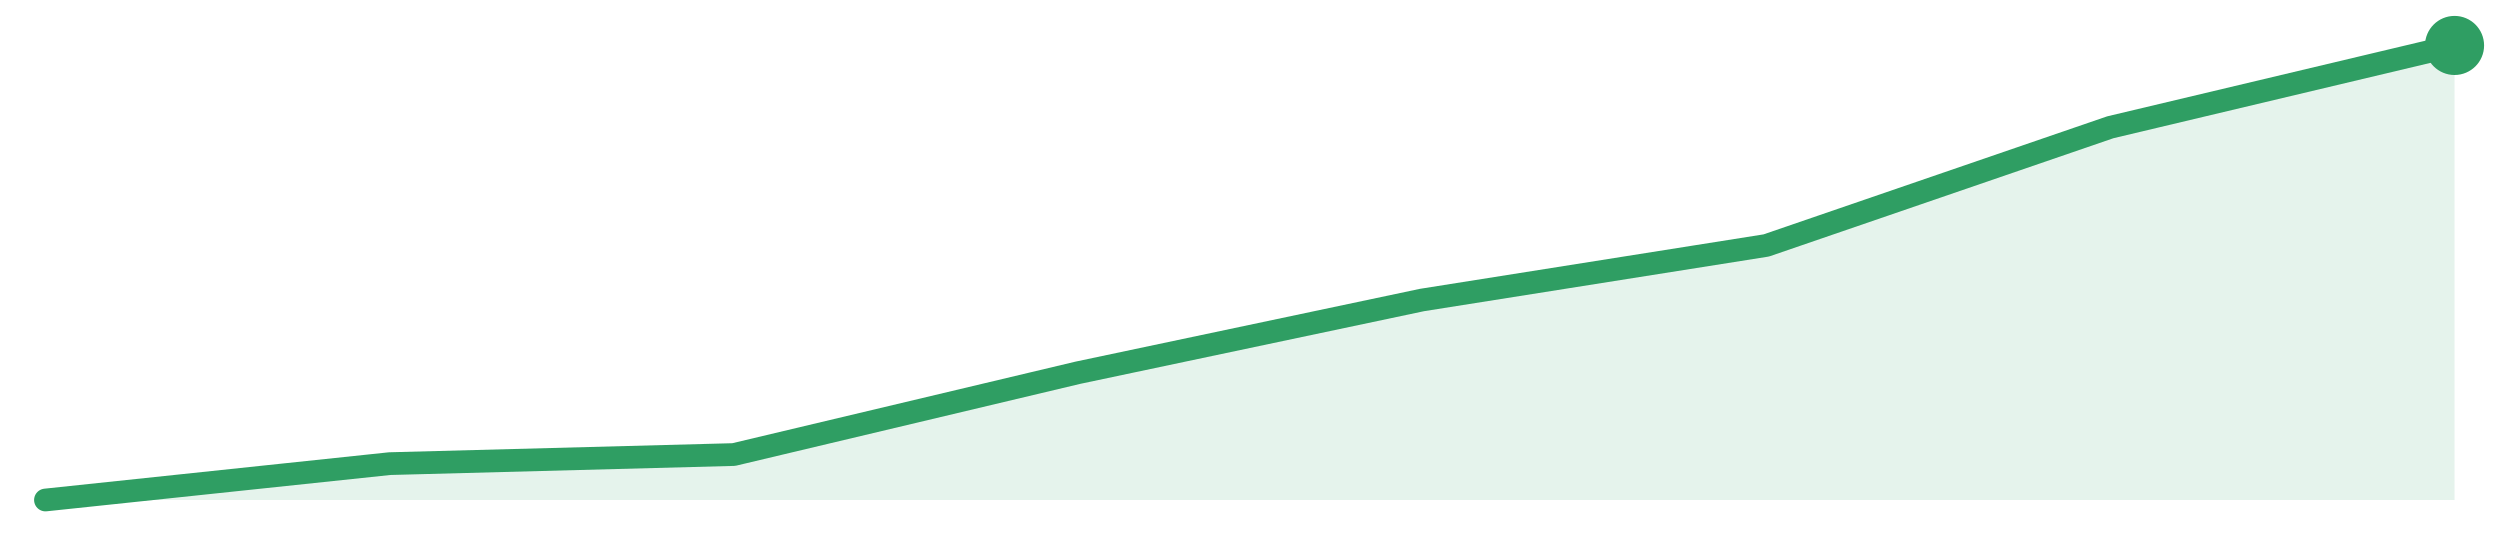
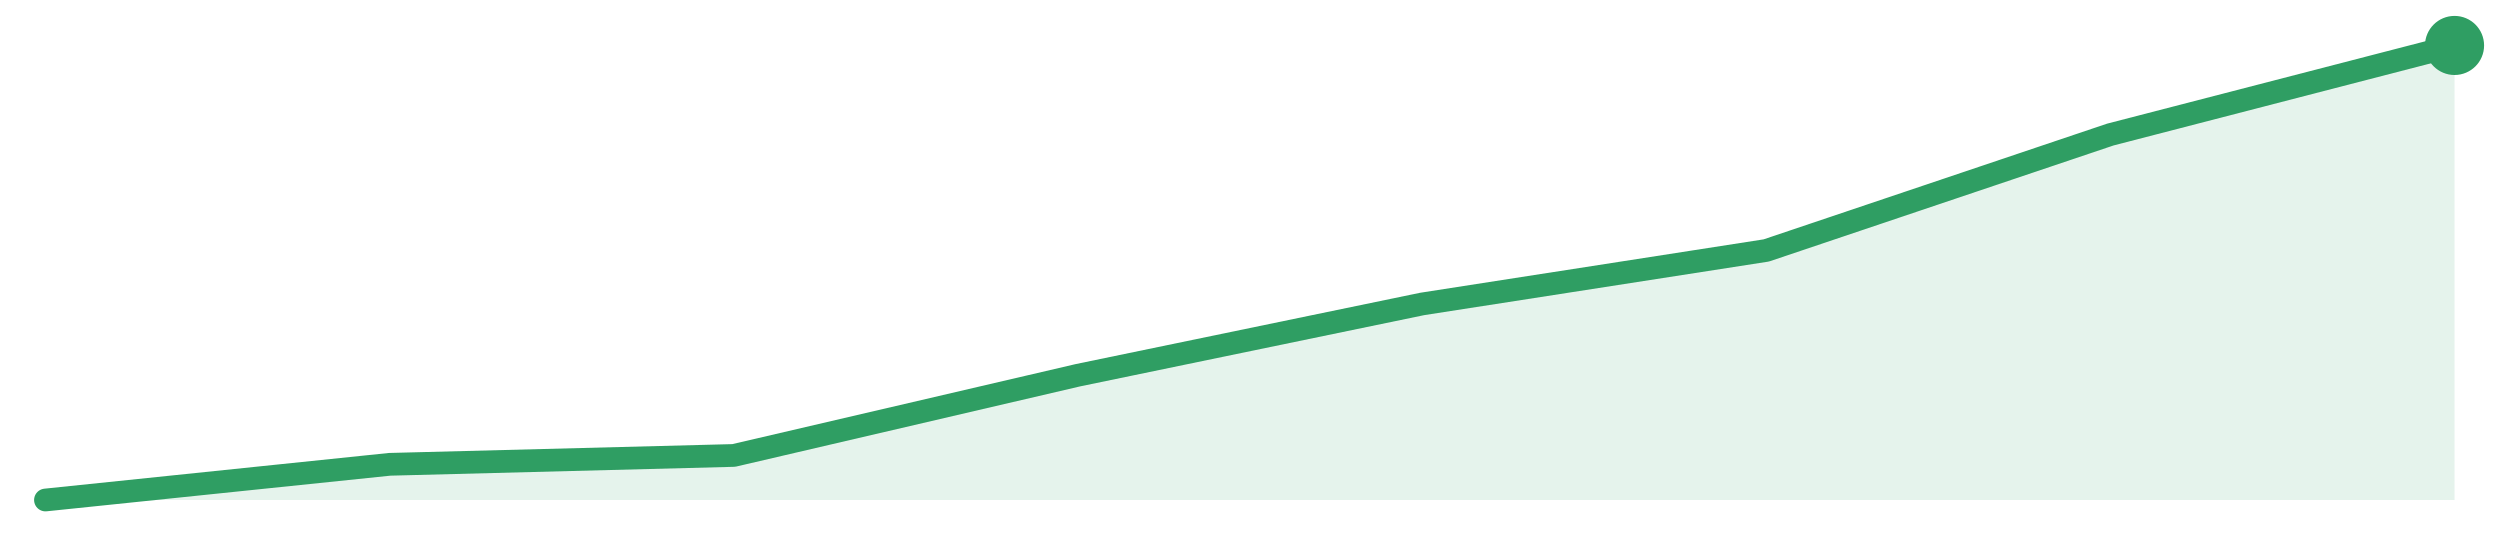
<svg xmlns="http://www.w3.org/2000/svg" width="220" height="48" viewBox="0 0 220 48" role="img" aria-label="trend">
-   <path d="M4.0,44.0 L4.0,44.0 L34.29,40.8 L64.57,40.0 L94.86,32.8 L125.14,26.4 L155.43,21.6 L185.71,11.2 L216.0,4.0 L216.0,44.0 Z" fill="#2f9e631f" />
-   <path d="M4.0,44.0 L34.29,40.8 L64.57,40.0 L94.86,32.8 L125.14,26.4 L155.43,21.6 L185.71,11.2 L216.0,4.0" fill="none" stroke="#2f9e63" stroke-width="2" stroke-linejoin="round" stroke-linecap="round" />
+   <path d="M4.0,44.0 L4.0,44.0 L34.29,40.86 L64.57,40.08 L94.86,33.02 L125.14,26.75 L155.43,22.04 L185.71,11.84 L216.0,4.0 L216.0,44.0 Z" fill="#2f9e631f" />
+   <path d="M4.0,44.0 L34.29,40.86 L64.57,40.08 L94.86,33.02 L125.14,26.75 L155.43,22.04 L185.71,11.84 L216.0,4.0" fill="none" stroke="#2f9e63" stroke-width="2" stroke-linejoin="round" stroke-linecap="round" />
  <circle cx="216.0" cy="4.0" r="2.6" fill="#2f9e63" />
</svg>
